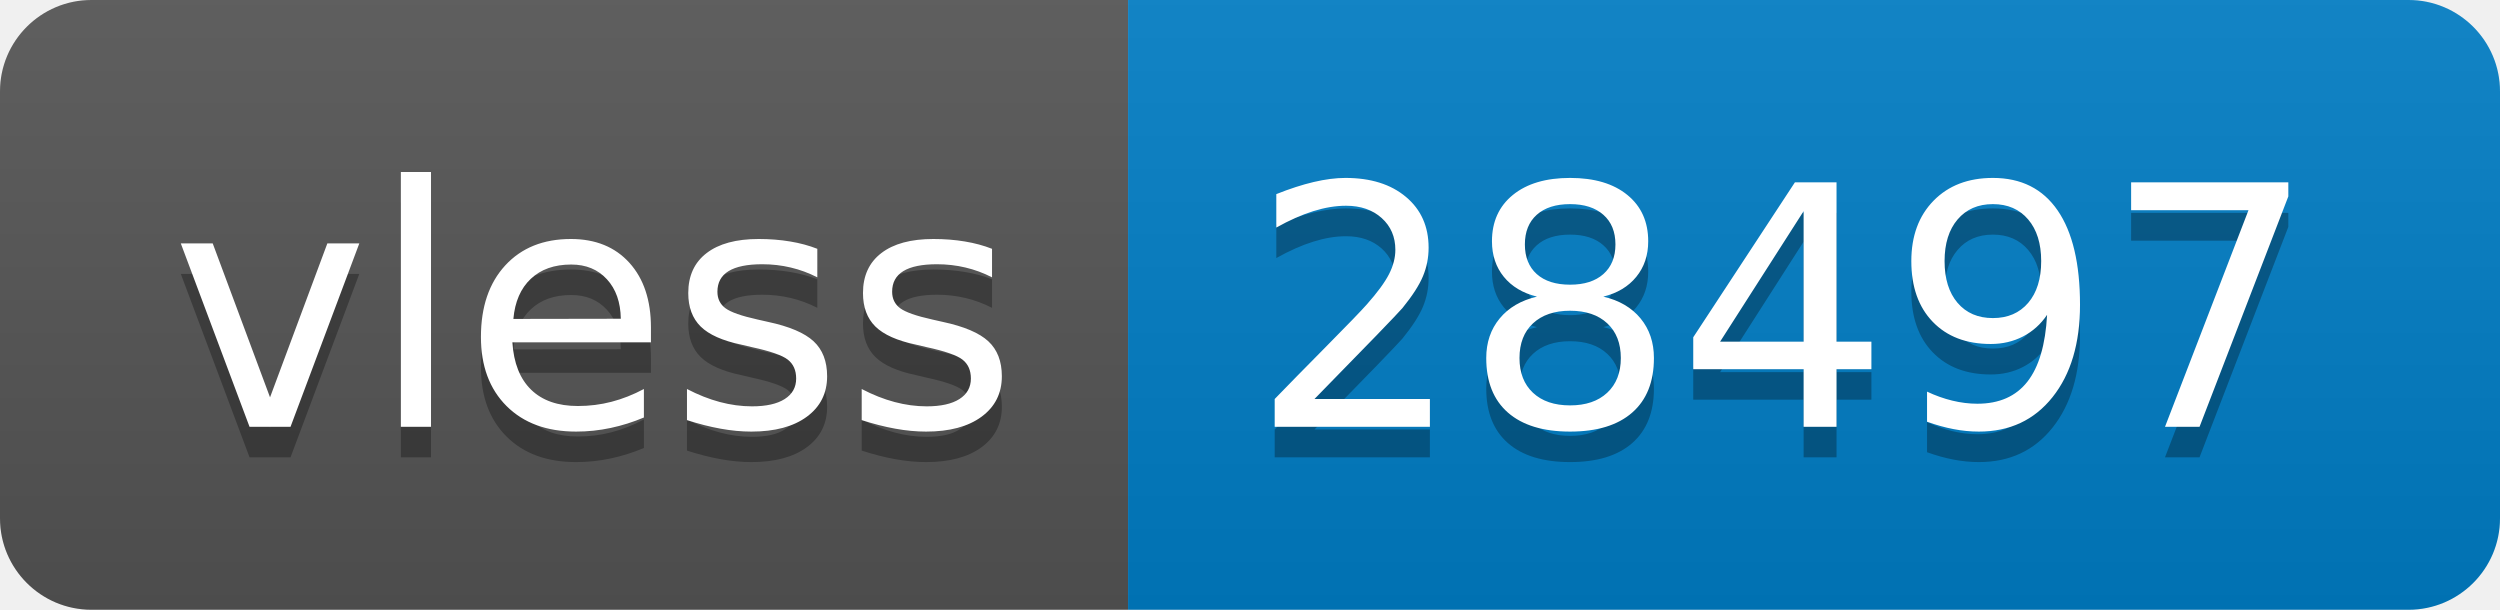
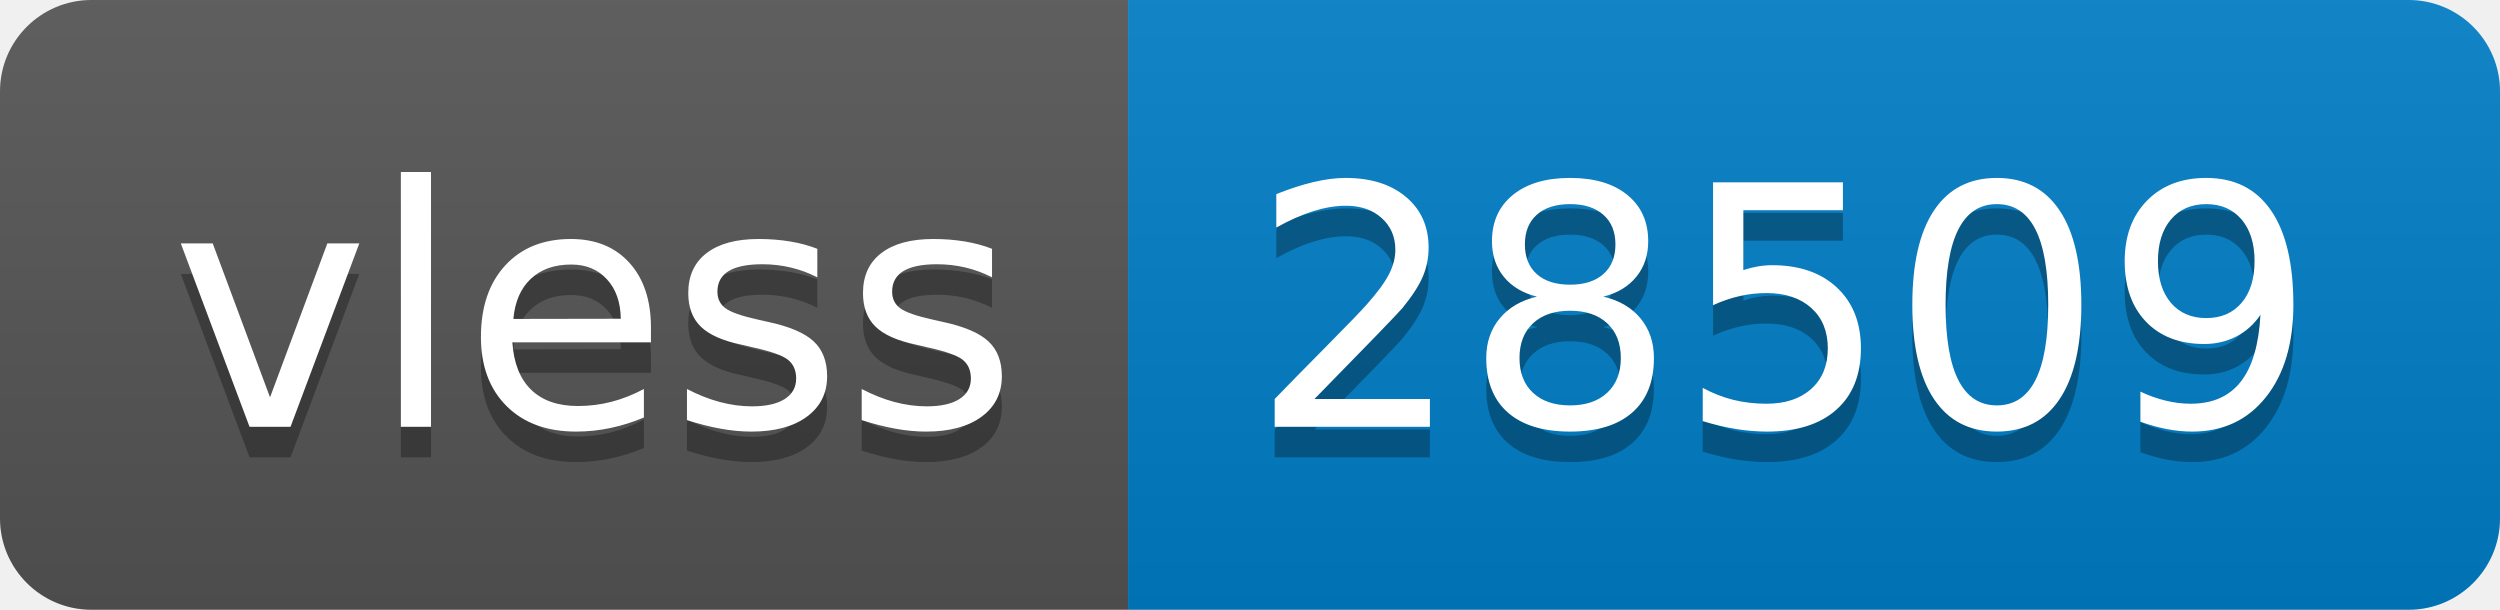
- <svg xmlns="http://www.w3.org/2000/svg" width="82" height="20" role="img" aria-label="vless: 28497">
+ <svg xmlns="http://www.w3.org/2000/svg" width="82" height="20" role="img" aria-label="vless: 28509">
  <linearGradient id="s" x2="0" y2="100%">
    <stop offset="0" stop-color="#bbb" stop-opacity=".1" />
    <stop offset="1" stop-opacity=".1" />
  </linearGradient>
  <clipPath id="r">
    <rect width="82" height="20" rx="3" fill="#fff" />
  </clipPath>
  <g clip-path="url(#r)">
    <rect width="37" height="20" fill="#555" />
    <rect x="37" width="45" height="20" fill="#007ec6" />
    <rect width="82" height="20" fill="url(#s)" />
  </g>
  <g fill="#fff" text-anchor="middle" font-family="Verdana,Geneva,DejaVu Sans,sans-serif" text-rendering="geometricPrecision" font-size="110">
    <text aria-hidden="true" x="195" y="150" fill="#010101" fill-opacity=".3" transform="scale(.1)" textLength="270">vless</text>
    <text x="195" y="140" transform="scale(.1)" fill="#fff" textLength="270">vless</text>
-     <text aria-hidden="true" x="585" y="150" fill="#010101" fill-opacity=".3" transform="scale(.1)" textLength="350">28497</text>
-     <text x="585" y="140" transform="scale(.1)" fill="#fff" textLength="350">28497</text>
+     <text aria-hidden="true" x="585" y="150" fill="#010101" fill-opacity=".3" transform="scale(.1)" textLength="350">28509</text>
+     <text x="585" y="140" transform="scale(.1)" fill="#fff" textLength="350">28509</text>
  </g>
</svg>
